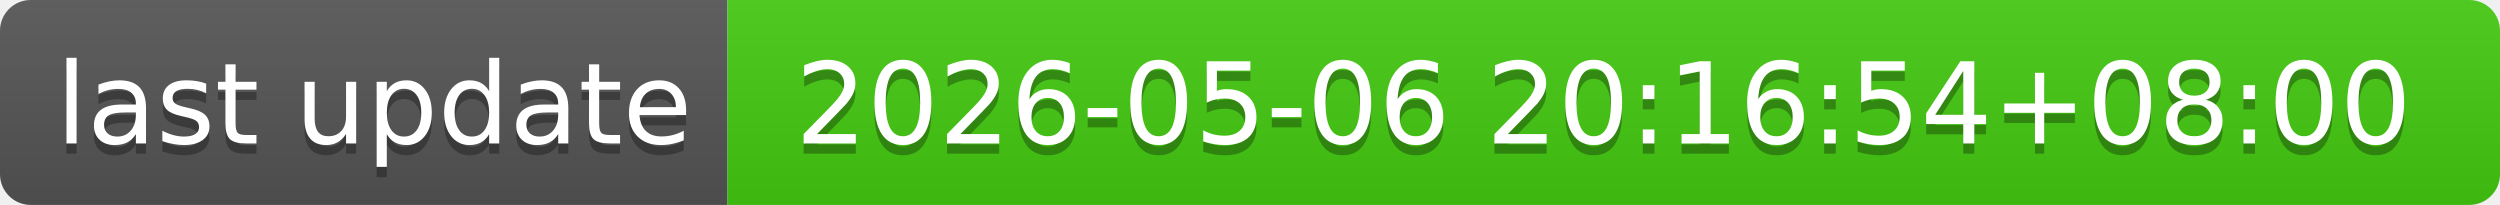
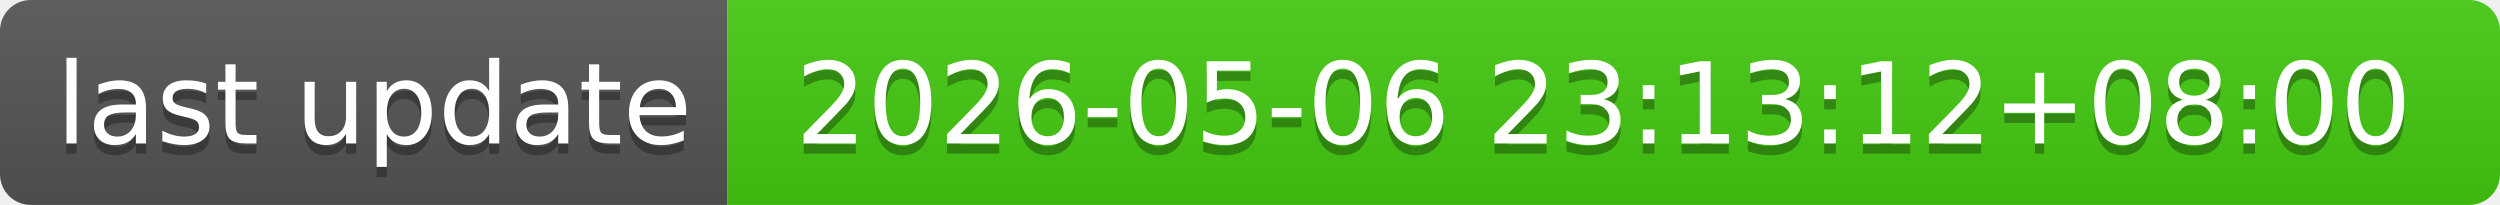
- <svg xmlns="http://www.w3.org/2000/svg" width="244" height="20" role="img" aria-label="last update: 2026-05-06 20:16:54+08:00">
+ <svg xmlns="http://www.w3.org/2000/svg" width="244" height="20" role="img" aria-label="last update: 2026-05-06 23:13:12+08:00">
  <linearGradient id="s" x2="0" y2="100%">
    <stop offset="0" stop-color="#bbb" stop-opacity=".1" />
    <stop offset="1" stop-opacity=".1" />
  </linearGradient>
  <clipPath id="r">
    <rect width="244" height="20" rx="3" fill="#fff" />
  </clipPath>
  <g clip-path="url(#r)">
    <rect width="71" height="20" fill="#555" />
    <rect x="71" width="173" height="20" fill="#4c1" />
    <rect width="244" height="20" fill="url(#s)" />
  </g>
  <g fill="#fff" text-anchor="middle" font-family="Verdana,Geneva,DejaVu Sans,sans-serif" text-rendering="geometricPrecision" font-size="110">
    <text aria-hidden="true" x="365" y="150" fill="#010101" fill-opacity=".3" transform="scale(.1)" textLength="610">last update</text>
    <text x="365" y="140" transform="scale(.1)" fill="#fff" textLength="610">last update</text>
-     <text aria-hidden="true" x="1565" y="150" fill="#010101" fill-opacity=".3" transform="scale(.1)" textLength="1630">2026-05-06 20:16:54+08:00</text>
-     <text x="1565" y="140" transform="scale(.1)" fill="#fff" textLength="1630">2026-05-06 20:16:54+08:00</text>
+     <text aria-hidden="true" x="1565" y="150" fill="#010101" fill-opacity=".3" transform="scale(.1)" textLength="1630">2026-05-06 23:13:12+08:00</text>
+     <text x="1565" y="140" transform="scale(.1)" fill="#fff" textLength="1630">2026-05-06 23:13:12+08:00</text>
  </g>
</svg>
